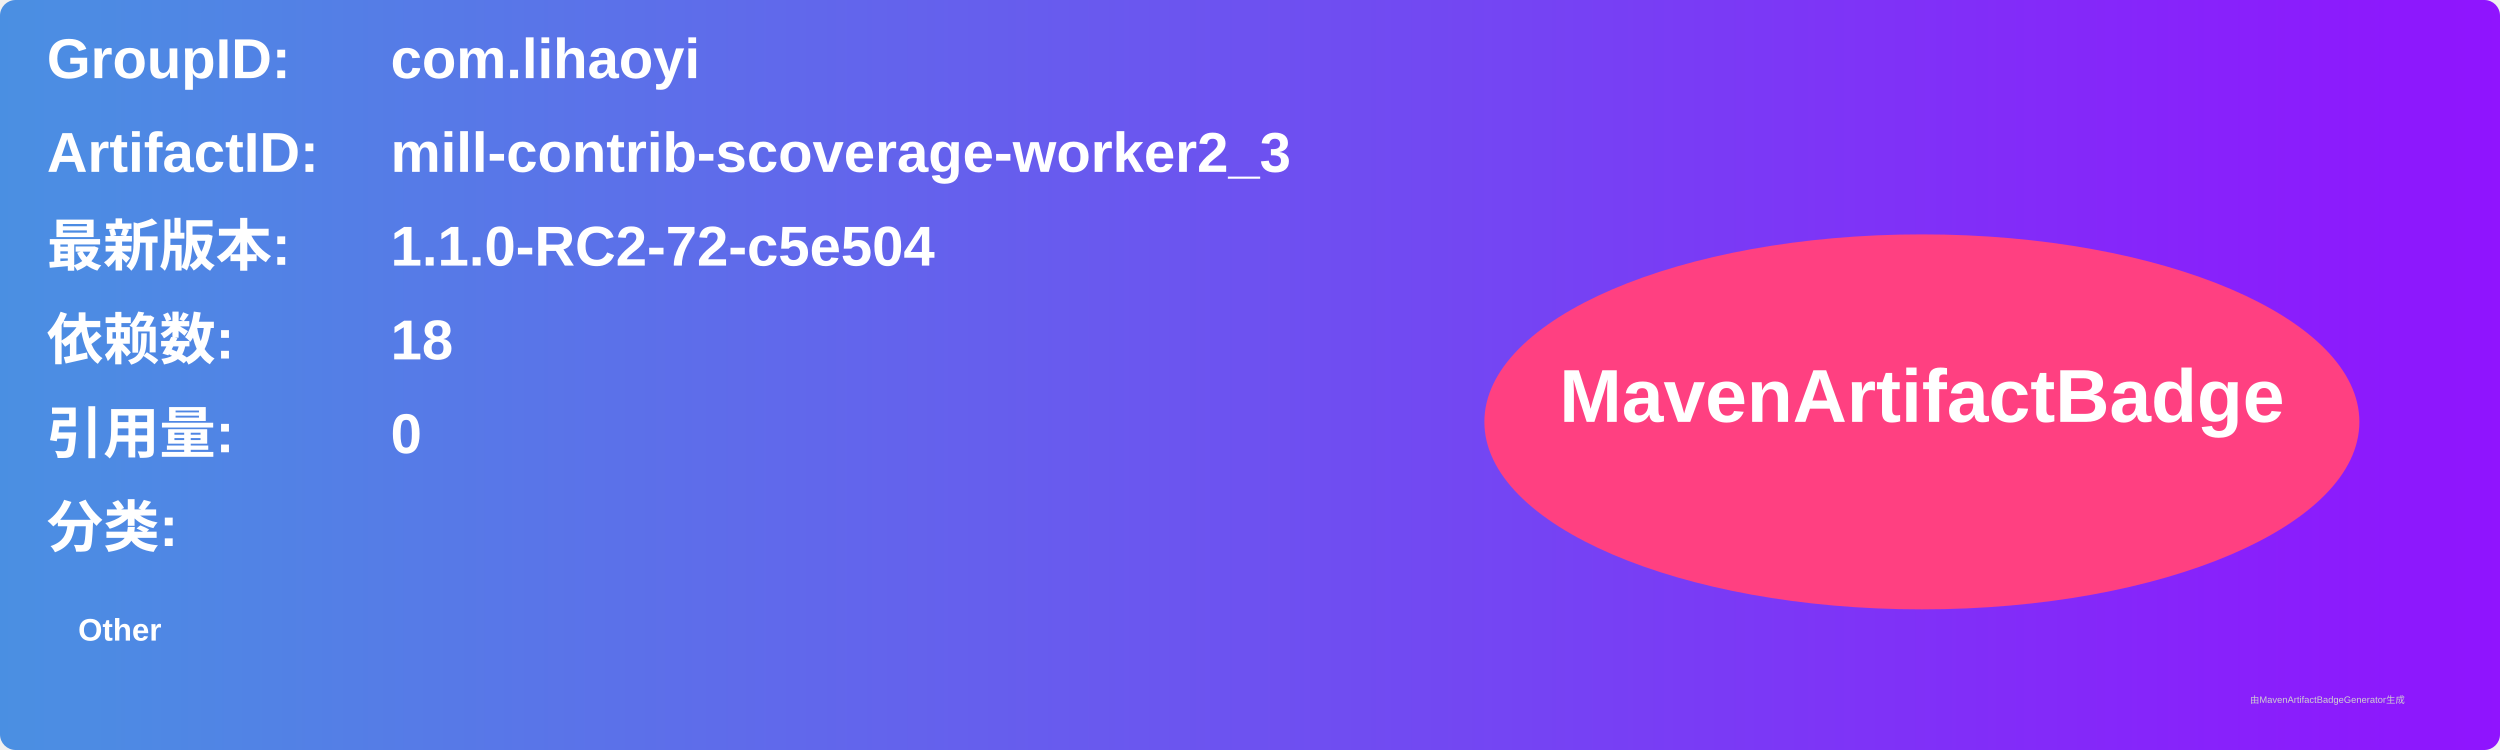
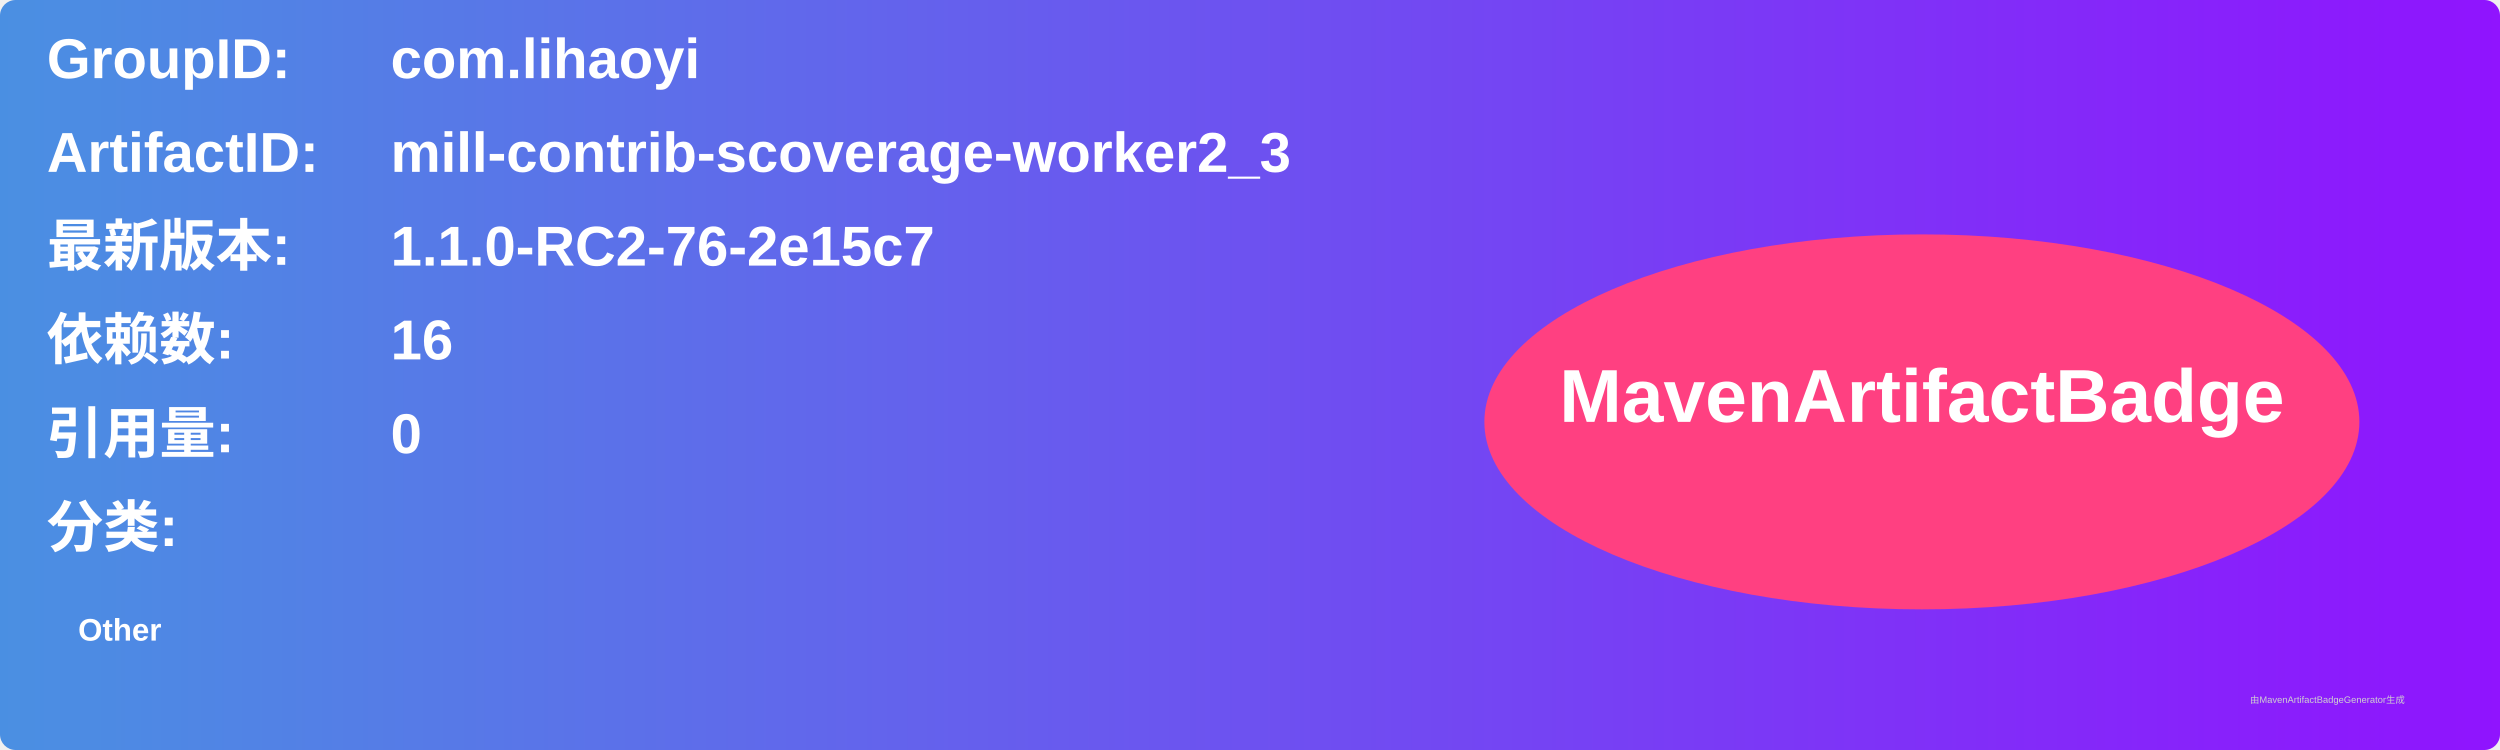
<svg xmlns="http://www.w3.org/2000/svg" width="800" height="240" viewBox="0 0 800 240">
  <linearGradient id="grad" x1="0%" y1="0%" x2="100%" y2="0%">
    <stop offset="0%" stop-color="#4a90e2" />
    <stop offset="100%" stop-color="#9013fe" />
  </linearGradient>
  <rect width="100%" height="100%" rx="5" ry="5" fill="url(#grad)" />
  <g transform="translate(15, 15)">
    <text x="0" y="10" font-family="Arial" font-size="18" fill="white" font-weight="bold" width="260">GroupID:</text>
    <text x="110" y="10" font-family="Arial" font-size="18" fill="white" font-weight="bold" width="460">com.lihaoyi</text>
    <text x="0" y="40" font-family="Arial" font-size="18" fill="white" font-weight="bold" width="260">ArtifactID:</text>
    <text x="110" y="40" font-family="Arial" font-size="18" fill="white" font-weight="bold" width="460">mill-contrib-scoverage-worker2_3</text>
    <text x="0" y="70" font-family="Arial" font-size="18" fill="white" font-weight="bold">最新版本:</text>
    <text x="110" y="70" font-family="Arial" font-size="18" fill="white" font-weight="bold">
-       <tspan font-weight="bold">1.1.0-RC2-72-c5e504</tspan>
+       <tspan font-weight="bold">1.1.0-RC2-76-2e15c7</tspan>
    </text>
    <text x="0" y="100" font-family="Arial" font-size="18" fill="white" font-weight="bold">依赖数: </text>
    <text x="110" y="100" font-family="Arial" font-size="18" fill="white">
-       <tspan font-weight="bold">18</tspan>
+       <tspan font-weight="bold">16</tspan>
    </text>
    <text x="0" y="130" font-family="Arial" font-size="18" fill="white" font-weight="bold">引用量: </text>
    <text x="110" y="130" font-family="Arial" font-size="18" fill="white">
      <tspan font-weight="bold">0</tspan>
    </text>
    <text x="0" y="160" font-family="Arial" font-size="18" fill="white" font-weight="bold">分类:</text>
    <text x="10" y="190" font-family="Arial" font-size="10" fill="white">
      <tspan font-weight="bold">Other</tspan>
    </text>
    <ellipse cx="600" cy="120" rx="140" ry="60" fill="#ff4081" />
    <text x="600" y="120" text-anchor="middle" font-family="Arial" font-size="24" fill="white" font-weight="bold">MavenArtifactBadge</text>
  </g>
  <text x="720" y="225" font-family="Arial" font-size="3" fill="#d0d0d0">由MavenArtifactBadgeGenerator生成</text>
</svg>
